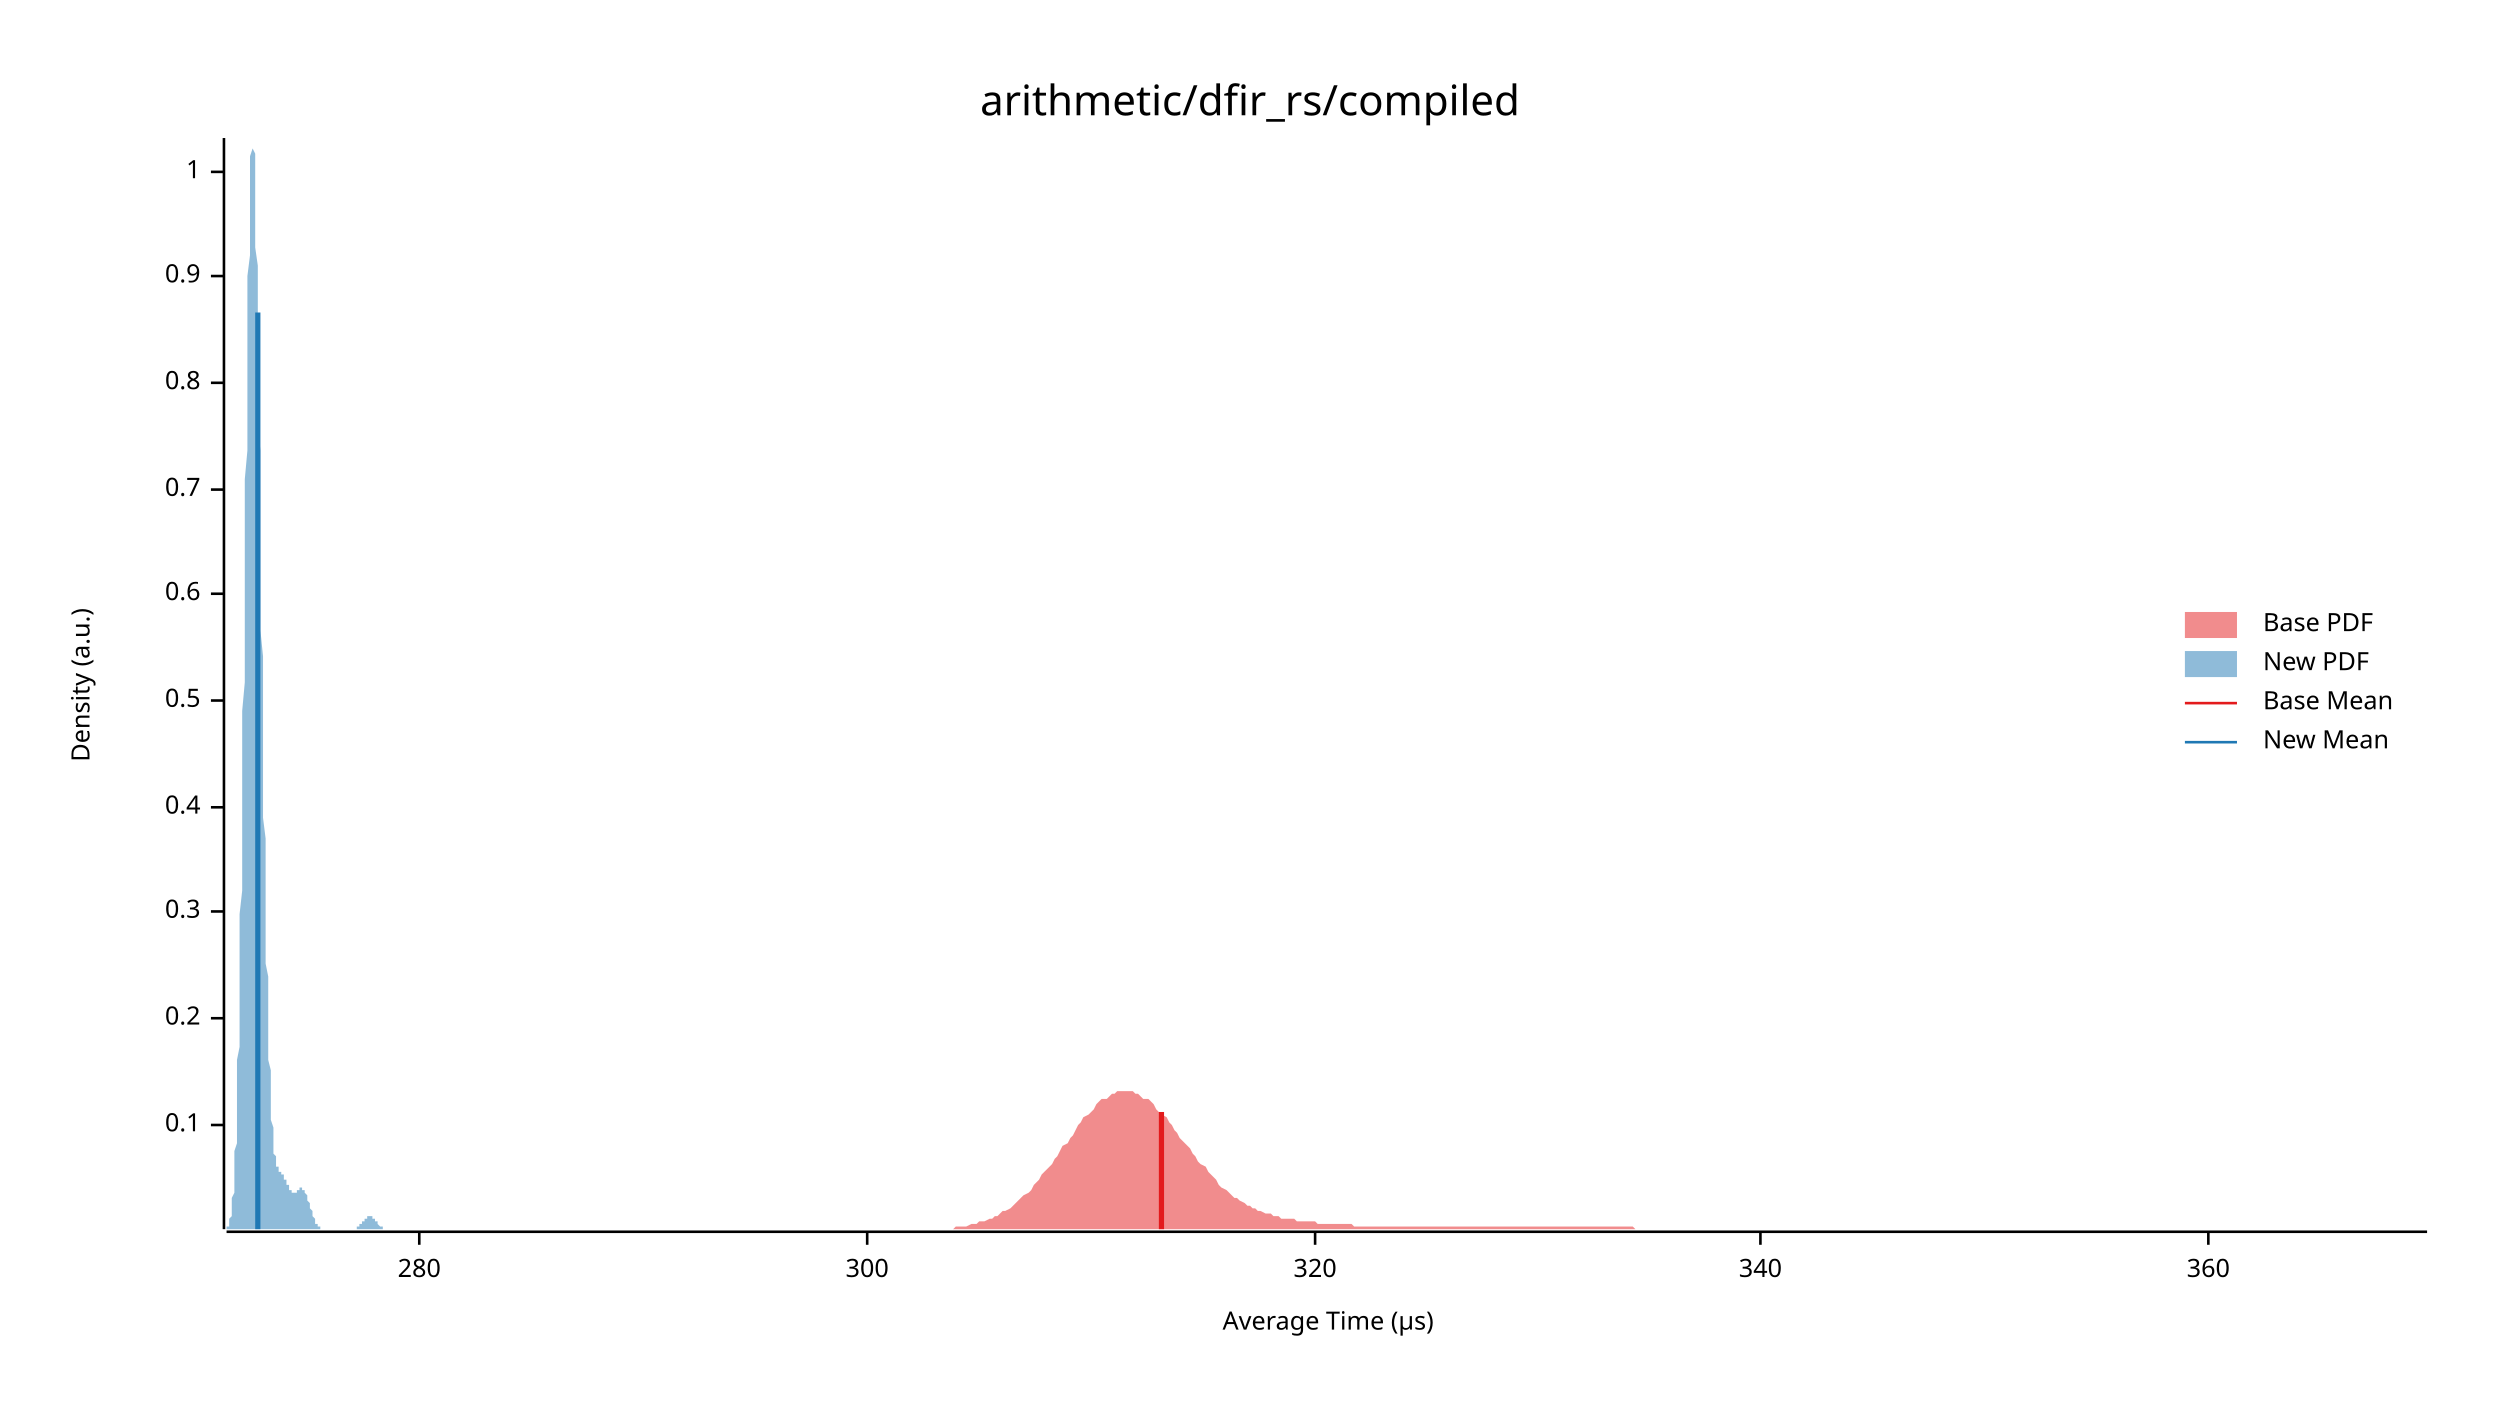
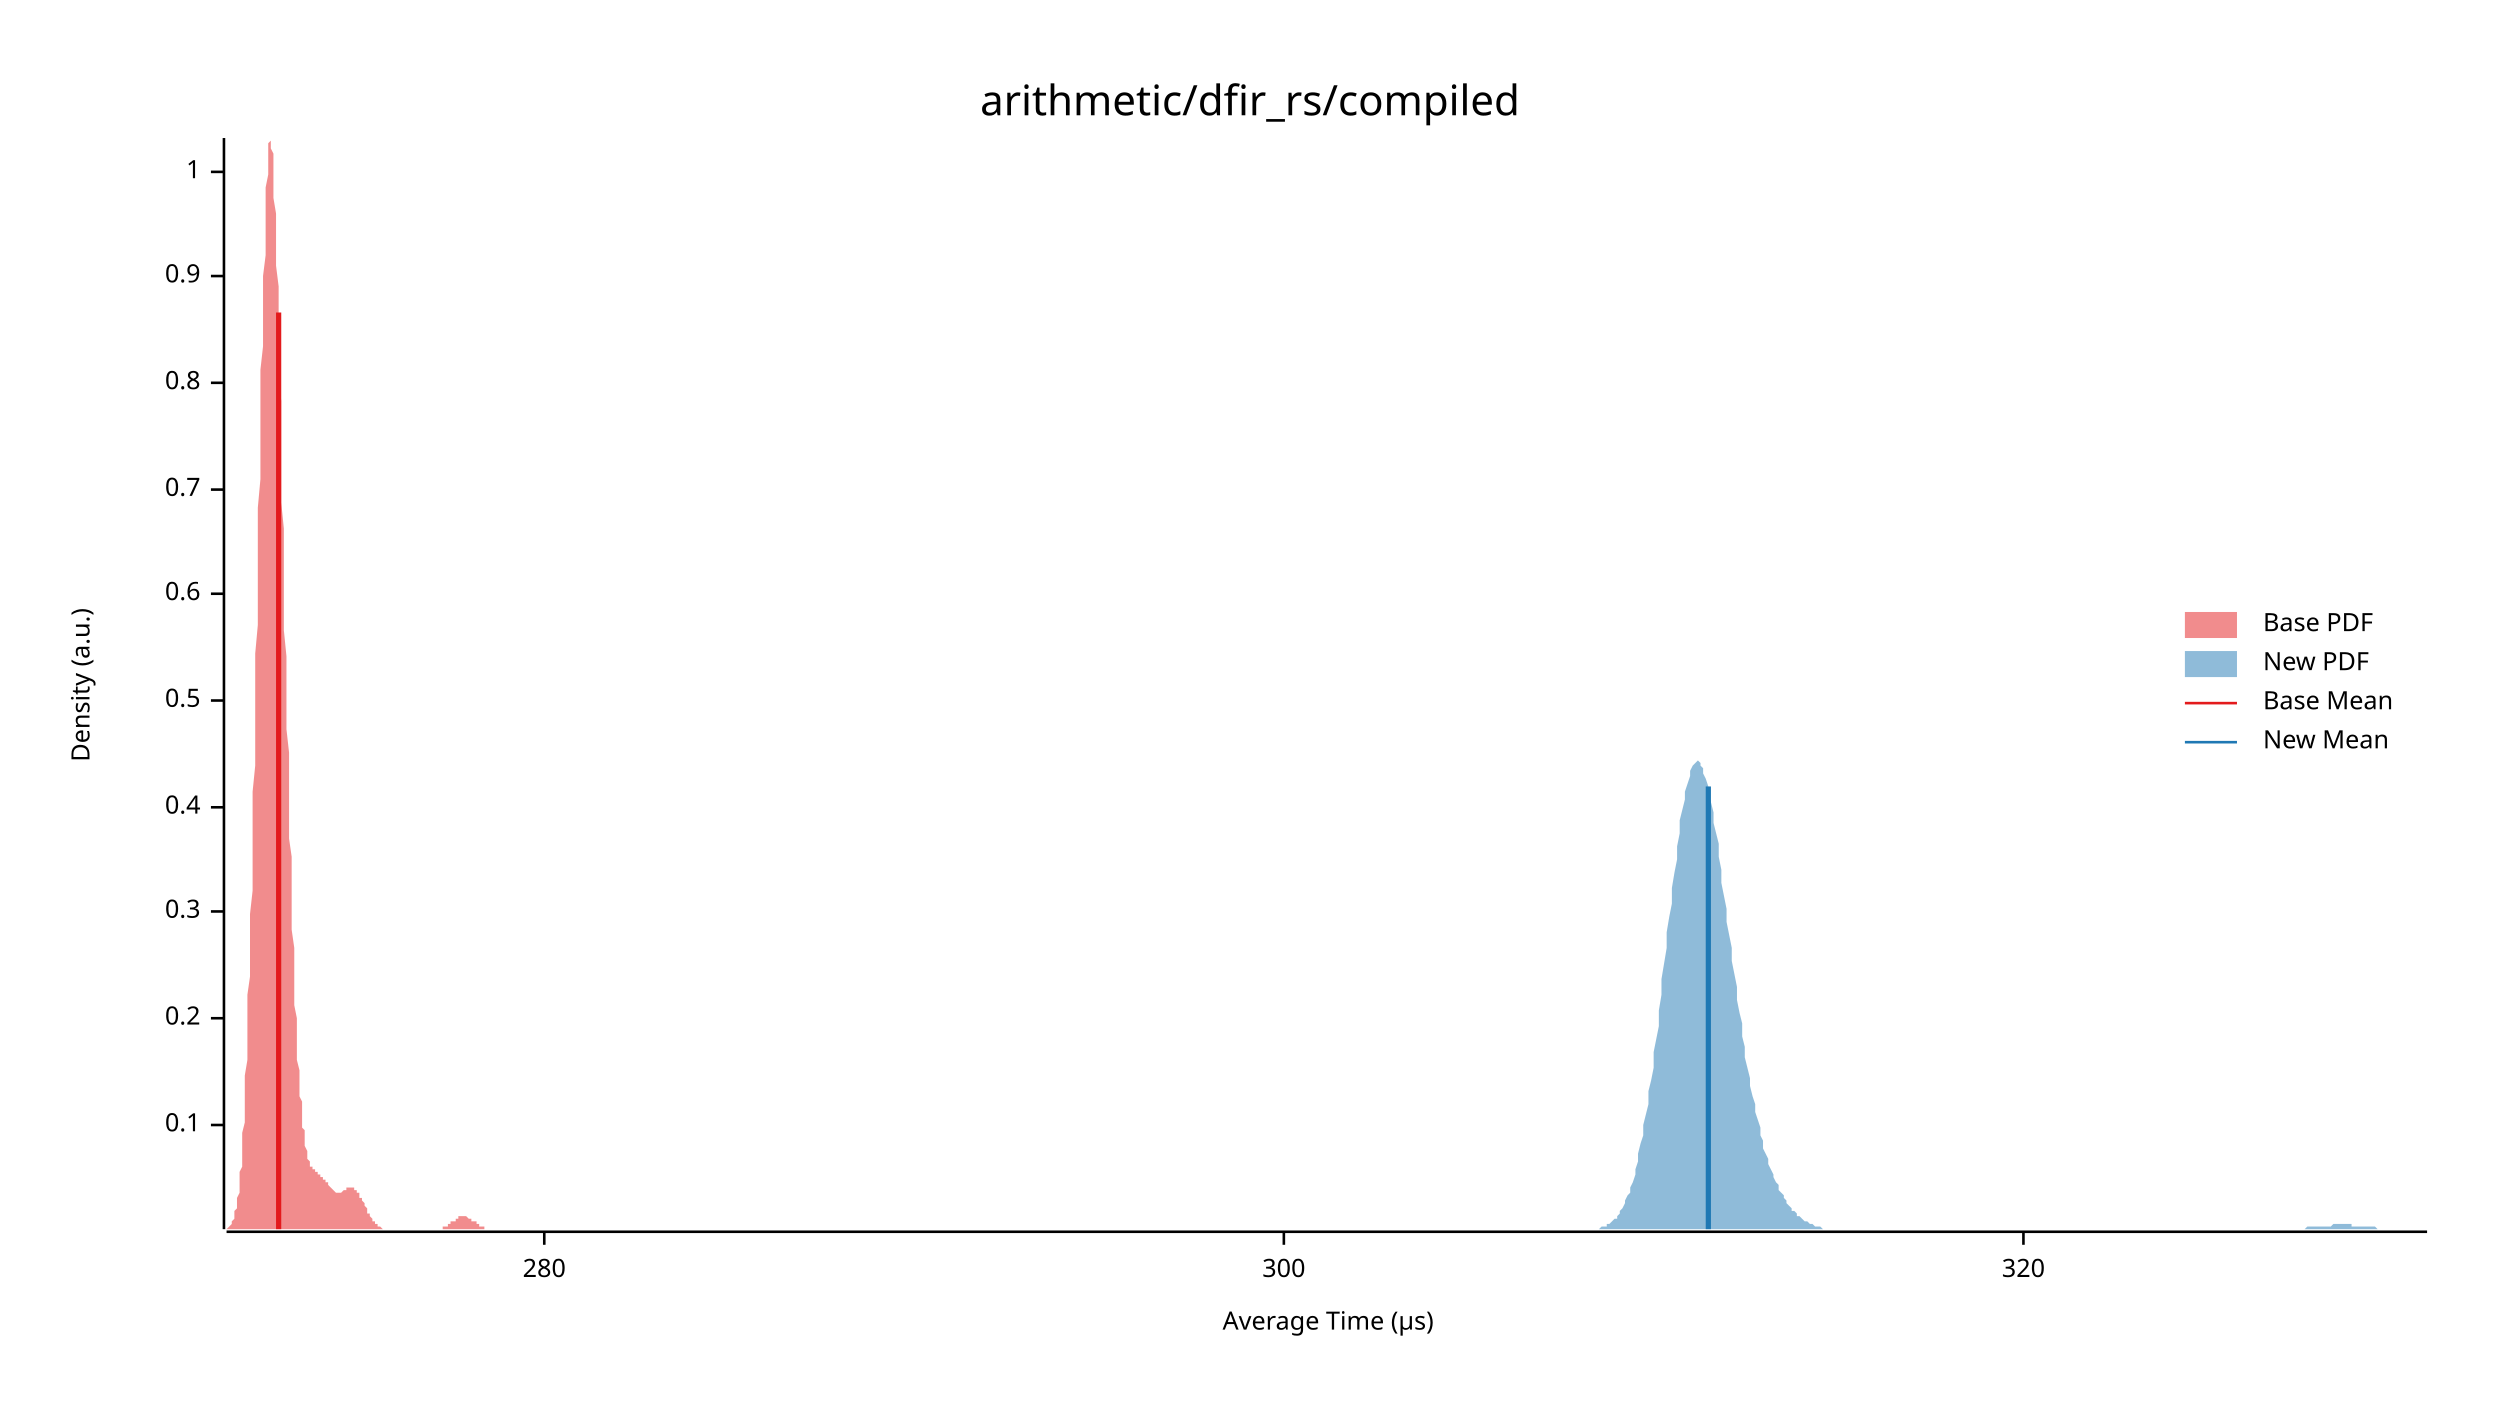
<svg xmlns="http://www.w3.org/2000/svg" width="960" height="540" viewBox="0 0 960 540">
  <text x="480" y="32" dy="0.76em" text-anchor="middle" font-family="sans-serif" font-size="16.129" opacity="1" fill="#000000">
arithmetic/dfir_rs/compiled
</text>
  <text x="27" y="263" dy="0.76em" text-anchor="middle" font-family="sans-serif" font-size="9.677" opacity="1" fill="#000000" transform="rotate(270, 27, 263)">
Density (a.u.)
</text>
  <text x="510" y="513" dy="-0.5ex" text-anchor="middle" font-family="sans-serif" font-size="9.677" opacity="1" fill="#000000">
Average Time (µs)
</text>
  <polyline fill="none" opacity="1" stroke="#000000" stroke-width="1" points="86,53 86,472 " />
  <text x="77" y="432" dy="0.5ex" text-anchor="end" font-family="sans-serif" font-size="9.677" opacity="1" fill="#000000">
0.1
</text>
  <polyline fill="none" opacity="1" stroke="#000000" stroke-width="1" points="81,432 86,432 " />
  <text x="77" y="391" dy="0.5ex" text-anchor="end" font-family="sans-serif" font-size="9.677" opacity="1" fill="#000000">
0.2
</text>
  <polyline fill="none" opacity="1" stroke="#000000" stroke-width="1" points="81,391 86,391 " />
  <text x="77" y="350" dy="0.5ex" text-anchor="end" font-family="sans-serif" font-size="9.677" opacity="1" fill="#000000">
0.3
</text>
  <polyline fill="none" opacity="1" stroke="#000000" stroke-width="1" points="81,350 86,350 " />
  <text x="77" y="310" dy="0.5ex" text-anchor="end" font-family="sans-serif" font-size="9.677" opacity="1" fill="#000000">
0.4
</text>
  <polyline fill="none" opacity="1" stroke="#000000" stroke-width="1" points="81,310 86,310 " />
  <text x="77" y="269" dy="0.5ex" text-anchor="end" font-family="sans-serif" font-size="9.677" opacity="1" fill="#000000">
0.5
</text>
  <polyline fill="none" opacity="1" stroke="#000000" stroke-width="1" points="81,269 86,269 " />
  <text x="77" y="228" dy="0.5ex" text-anchor="end" font-family="sans-serif" font-size="9.677" opacity="1" fill="#000000">
0.6
</text>
  <polyline fill="none" opacity="1" stroke="#000000" stroke-width="1" points="81,228 86,228 " />
  <text x="77" y="188" dy="0.5ex" text-anchor="end" font-family="sans-serif" font-size="9.677" opacity="1" fill="#000000">
0.7
</text>
  <polyline fill="none" opacity="1" stroke="#000000" stroke-width="1" points="81,188 86,188 " />
  <text x="77" y="147" dy="0.5ex" text-anchor="end" font-family="sans-serif" font-size="9.677" opacity="1" fill="#000000">
0.8
</text>
  <polyline fill="none" opacity="1" stroke="#000000" stroke-width="1" points="81,147 86,147 " />
  <text x="77" y="106" dy="0.5ex" text-anchor="end" font-family="sans-serif" font-size="9.677" opacity="1" fill="#000000">
0.9
</text>
  <polyline fill="none" opacity="1" stroke="#000000" stroke-width="1" points="81,106 86,106 " />
  <text x="77" y="66" dy="0.5ex" text-anchor="end" font-family="sans-serif" font-size="9.677" opacity="1" fill="#000000">
1
</text>
  <polyline fill="none" opacity="1" stroke="#000000" stroke-width="1" points="81,66 86,66 " />
  <polyline fill="none" opacity="1" stroke="#000000" stroke-width="1" points="87,473 932,473 " />
-   <text x="161" y="483" dy="0.76em" text-anchor="middle" font-family="sans-serif" font-size="9.677" opacity="1" fill="#000000">
+   <text x="209" y="483" dy="0.76em" text-anchor="middle" font-family="sans-serif" font-size="9.677" opacity="1" fill="#000000">
280
</text>
-   <polyline fill="none" opacity="1" stroke="#000000" stroke-width="1" points="161,473 161,478 " />
-   <text x="333" y="483" dy="0.76em" text-anchor="middle" font-family="sans-serif" font-size="9.677" opacity="1" fill="#000000">
+   <polyline fill="none" opacity="1" stroke="#000000" stroke-width="1" points="209,473 209,478 " />
+   <text x="493" y="483" dy="0.76em" text-anchor="middle" font-family="sans-serif" font-size="9.677" opacity="1" fill="#000000">
300
</text>
-   <polyline fill="none" opacity="1" stroke="#000000" stroke-width="1" points="333,473 333,478 " />
-   <text x="505" y="483" dy="0.76em" text-anchor="middle" font-family="sans-serif" font-size="9.677" opacity="1" fill="#000000">
+   <polyline fill="none" opacity="1" stroke="#000000" stroke-width="1" points="493,473 493,478 " />
+   <text x="777" y="483" dy="0.76em" text-anchor="middle" font-family="sans-serif" font-size="9.677" opacity="1" fill="#000000">
320
</text>
-   <polyline fill="none" opacity="1" stroke="#000000" stroke-width="1" points="505,473 505,478 " />
-   <text x="676" y="483" dy="0.76em" text-anchor="middle" font-family="sans-serif" font-size="9.677" opacity="1" fill="#000000">
- 340
- </text>
-   <polyline fill="none" opacity="1" stroke="#000000" stroke-width="1" points="676,473 676,478 " />
-   <text x="848" y="483" dy="0.76em" text-anchor="middle" font-family="sans-serif" font-size="9.677" opacity="1" fill="#000000">
- 360
- </text>
-   <polyline fill="none" opacity="1" stroke="#000000" stroke-width="1" points="848,473 848,478 " />
-   <polygon opacity="0.5" fill="#E31A1C" points="357,472 358,472 359,472 360,472 361,472 362,472 363,472 365,472 366,472 367,471 368,471 369,471 370,471 371,471 373,470 374,470 375,470 376,469 377,469 378,469 380,468 381,468 382,467 383,467 384,466 385,465 386,465 388,464 389,463 390,462 391,461 392,460 393,459 395,458 396,457 397,455 398,454 399,453 400,451 401,450 403,448 404,447 405,445 406,444 407,442 408,440 410,439 411,437 412,436 413,434 414,432 415,431 416,429 418,428 419,427 420,426 421,424 422,423 423,422 425,422 426,421 427,420 428,420 429,419 430,419 431,419 433,419 434,419 435,419 436,420 437,420 438,421 439,422 441,422 442,423 443,424 444,426 445,427 446,428 448,429 449,431 450,432 451,434 452,435 453,437 454,438 456,440 457,441 458,443 459,444 460,446 461,447 463,448 464,450 465,451 466,452 467,453 468,455 469,456 471,457 472,458 473,459 474,460 475,460 476,461 478,462 479,463 480,463 481,464 482,464 483,465 484,465 486,466 487,466 488,466 489,467 490,467 491,467 492,468 494,468 495,468 496,468 497,468 498,469 499,469 501,469 502,469 503,469 504,469 505,469 506,470 507,470 509,470 510,470 511,470 512,470 513,470 514,470 516,470 517,470 518,470 519,470 520,471 521,471 522,471 524,471 525,471 526,471 527,471 528,471 529,471 531,471 532,471 533,471 534,471 535,471 536,471 537,471 539,471 540,471 541,471 542,471 543,471 544,471 545,471 547,471 548,471 549,471 550,471 551,471 552,471 554,471 555,471 556,471 557,471 558,471 559,471 560,471 562,471 563,471 564,471 565,471 566,471 567,471 569,471 570,471 571,471 572,471 573,471 574,471 575,471 577,471 578,471 579,471 580,471 581,471 582,471 584,471 585,471 586,471 587,471 588,471 589,471 590,471 592,471 593,471 594,471 595,471 596,471 597,471 598,471 600,471 601,471 602,471 603,471 604,471 605,471 607,471 608,471 609,471 610,471 611,471 612,471 613,471 615,471 616,471 617,471 618,471 619,471 620,471 622,471 623,471 624,471 625,471 626,471 627,471 628,472 630,472 631,472 632,472 633,472 634,472 635,472 637,472 638,472 639,472 640,472 641,472 642,472 643,472 645,472 646,472 647,472 648,472 649,472 650,472 652,472 653,472 654,472 655,472 656,472 657,472 658,472 660,472 661,472 662,472 663,472 664,472 665,472 666,472 668,472 669,472 670,472 671,472 672,472 673,472 675,472 676,472 677,472 678,472 679,472 680,472 681,472 683,472 684,472 685,472 686,472 687,472 688,472 690,472 691,472 692,472 693,472 694,472 695,472 696,472 698,472 699,472 700,472 701,472 702,472 703,472 705,472 706,472 707,472 708,472 709,472 710,472 711,472 713,472 714,472 715,472 716,472 717,472 718,472 719,472 721,472 722,472 723,472 724,472 725,472 726,472 728,472 729,472 730,472 731,472 732,472 733,472 734,472 736,472 737,472 738,472 739,472 740,472 741,472 743,472 744,472 745,472 746,472 747,472 748,472 749,472 751,472 752,472 753,472 754,472 755,472 756,472 758,472 759,472 760,472 761,472 762,472 763,472 764,472 766,472 767,472 768,472 769,472 770,472 771,472 772,472 774,472 775,472 776,472 777,472 778,472 779,472 781,472 782,472 783,472 784,472 785,472 786,472 787,472 789,472 790,472 791,472 792,472 793,472 794,472 796,472 797,472 798,472 799,472 800,472 801,472 802,472 804,472 805,472 806,472 807,472 808,472 809,472 811,472 812,472 813,472 814,472 815,472 816,472 817,472 819,472 820,472 821,472 822,472 823,472 824,472 825,472 827,472 828,472 829,472 830,472 831,472 832,472 834,472 835,472 836,472 837,472 838,472 839,472 840,472 842,472 843,472 844,472 845,472 846,472 847,472 849,472 850,472 851,472 852,472 853,472 854,472 855,472 857,472 858,472 859,472 860,472 861,472 862,472 864,472 865,472 866,472 867,472 868,472 869,472 870,472 872,472 873,472 874,472 875,472 876,472 877,472 878,472 880,472 881,472 882,472 883,472 884,472 885,472 887,472 888,472 889,472 890,472 891,472 892,472 893,472 895,472 896,472 897,472 898,472 899,472 900,472 902,472 903,472 904,472 905,472 906,472 907,472 908,472 910,472 911,472 912,472 913,472 914,472 915,472 917,472 918,472 919,472 920,472 921,472 922,472 923,472 925,472 926,472 927,472 928,472 929,472 930,472 932,472 932,472 357,472 " />
-   <polygon opacity="0.5" fill="#1F78B4" points="87,472 87,472 87,472 87,472 87,472 87,471 87,471 87,471 88,471 88,471 88,470 88,470 88,470 88,469 88,469 88,468 89,467 89,467 89,466 89,465 89,464 89,463 89,461 89,460 90,458 90,457 90,455 90,453 90,450 90,448 90,445 90,442 91,439 91,435 91,431 91,427 91,423 91,418 91,413 91,407 92,402 92,395 92,389 92,382 92,375 92,367 92,359 92,351 93,342 93,333 93,324 93,314 93,304 93,294 93,283 93,273 94,262 94,251 94,240 94,229 94,218 94,206 94,195 94,184 95,173 95,163 95,152 95,142 95,133 95,123 95,114 95,106 96,98 96,91 96,84 96,78 96,72 96,67 96,63 96,60 97,57 97,55 97,54 97,53 97,54 97,55 97,57 98,59 98,62 98,66 98,71 98,76 98,82 98,88 98,95 99,102 99,110 99,118 99,127 99,135 99,145 99,154 99,163 100,173 100,183 100,193 100,203 100,213 100,223 100,232 100,242 101,252 101,261 101,271 101,280 101,289 101,297 101,306 101,314 102,322 102,329 102,337 102,344 102,351 102,357 102,364 102,370 103,375 103,381 103,386 103,391 103,395 103,400 103,404 103,407 104,411 104,414 104,418 104,421 104,423 104,426 104,428 104,430 105,433 105,434 105,436 105,438 105,439 105,440 105,442 105,443 106,444 106,445 106,445 106,446 106,447 106,447 106,448 106,448 107,448 107,449 107,449 107,449 107,449 107,450 107,450 107,450 108,450 108,450 108,450 108,451 108,451 108,451 108,451 109,451 109,451 109,452 109,452 109,452 109,452 109,452 109,453 110,453 110,453 110,453 110,454 110,454 110,454 110,454 110,455 111,455 111,455 111,456 111,456 111,456 111,456 111,456 111,457 112,457 112,457 112,457 112,457 112,458 112,458 112,458 112,458 113,458 113,458 113,458 113,458 113,458 113,458 113,458 113,458 114,458 114,458 114,457 114,457 114,457 114,457 114,457 114,457 115,457 115,457 115,457 115,456 115,456 115,456 115,456 115,456 116,456 116,456 116,456 116,456 116,456 116,456 116,457 116,457 117,457 117,457 117,457 117,457 117,458 117,458 117,458 117,458 118,459 118,459 118,459 118,460 118,460 118,461 118,461 118,461 119,462 119,462 119,463 119,463 119,463 119,464 119,464 120,465 120,465 120,466 120,466 120,466 120,467 120,467 120,467 121,468 121,468 121,468 121,469 121,469 121,469 121,469 121,470 122,470 122,470 122,470 122,470 122,471 122,471 122,471 122,471 123,471 123,471 123,471 123,472 123,472 123,472 123,472 123,472 124,472 124,472 124,472 124,472 124,472 124,472 124,472 124,472 125,472 125,472 125,472 125,472 125,472 125,472 125,472 125,472 126,472 126,472 126,472 126,472 126,472 126,472 126,472 126,472 127,472 127,472 127,472 127,472 127,472 127,472 127,472 127,472 128,472 128,472 128,472 128,472 128,472 128,472 128,472 128,472 129,472 129,472 129,472 129,472 129,472 129,472 129,472 129,472 130,472 130,472 130,472 130,472 130,472 130,472 130,472 131,472 131,472 131,472 131,472 131,472 131,472 131,472 131,472 132,472 132,472 132,472 132,472 132,472 132,472 132,472 132,472 133,472 133,472 133,472 133,472 133,472 133,472 133,472 133,472 134,472 134,472 134,472 134,472 134,472 134,472 134,472 134,472 135,472 135,472 135,472 135,472 135,472 135,472 135,472 135,472 136,472 136,472 136,472 136,472 136,472 136,472 136,472 136,472 137,472 137,472 137,472 137,472 137,472 137,471 137,471 137,471 138,471 138,471 138,471 138,471 138,471 138,471 138,470 138,470 139,470 139,470 139,470 139,470 139,469 139,469 139,469 139,469 140,469 140,469 140,469 140,468 140,468 140,468 140,468 140,468 141,468 141,468 141,467 141,467 141,467 141,467 141,467 142,467 142,467 142,467 142,467 142,467 142,467 142,467 142,467 143,467 143,467 143,467 143,468 143,468 143,468 143,468 143,468 144,468 144,468 144,468 144,469 144,469 144,469 144,469 144,469 145,469 145,469 145,470 145,470 145,470 145,470 145,470 145,470 146,471 146,471 146,471 146,471 146,471 146,471 146,471 146,471 147,471 147,472 147,472 147,472 147,472 147,472 147,472 147,472 148,472 148,472 148,472 148,472 148,472 148,472 148,472 148,472 149,472 149,472 149,472 149,472 149,472 149,472 149,472 149,472 150,472 150,472 87,472 " />
-   <polyline fill="none" opacity="1" stroke="#E31A1C" stroke-width="2" points="446,472 446,427 " />
-   <polyline fill="none" opacity="1" stroke="#1F78B4" stroke-width="2" points="99,472 99,120 " />
+   <polyline fill="none" opacity="1" stroke="#000000" stroke-width="1" points="777,473 777,478 " />
+   <polygon opacity="0.5" fill="#E31A1C" points="87,472 87,472 87,472 87,472 87,472 88,471 88,471 88,471 88,471 88,471 89,470 89,470 89,470 89,469 89,469 90,468 90,467 90,467 90,466 90,465 91,464 91,463 91,461 91,460 92,458 92,457 92,455 92,453 92,450 93,448 93,445 93,442 93,439 93,435 94,431 94,427 94,423 94,418 94,413 95,407 95,402 95,395 95,389 95,382 96,375 96,367 96,359 96,351 97,342 97,333 97,324 97,314 97,304 98,294 98,283 98,273 98,262 98,251 99,240 99,229 99,218 99,206 99,195 100,184 100,173 100,163 100,152 100,142 101,133 101,123 101,114 101,106 102,98 102,91 102,84 102,78 102,72 103,67 103,63 103,60 103,57 103,55 104,54 104,53 104,54 104,55 104,57 105,59 105,62 105,66 105,71 105,76 106,82 106,88 106,95 106,102 107,110 107,118 107,127 107,135 107,145 108,154 108,163 108,173 108,183 108,193 109,203 109,213 109,223 109,232 109,242 110,252 110,261 110,271 110,280 111,289 111,297 111,306 111,314 111,322 112,329 112,337 112,344 112,351 112,357 113,364 113,370 113,375 113,381 113,386 114,391 114,395 114,400 114,404 114,407 115,411 115,414 115,418 115,421 116,423 116,426 116,428 116,430 116,433 117,434 117,436 117,438 117,439 117,440 118,442 118,443 118,444 118,445 118,445 119,446 119,447 119,447 119,448 119,448 120,448 120,449 120,449 120,449 121,449 121,450 121,450 121,450 121,450 122,450 122,450 122,451 122,451 122,451 123,451 123,451 123,451 123,452 123,452 124,452 124,452 124,452 124,453 124,453 125,453 125,453 125,454 125,454 126,454 126,454 126,455 126,455 126,455 127,456 127,456 127,456 127,456 127,456 128,457 128,457 128,457 128,457 128,457 129,458 129,458 129,458 129,458 129,458 130,458 130,458 130,458 130,458 131,458 131,458 131,458 131,458 131,458 132,457 132,457 132,457 132,457 132,457 133,457 133,457 133,457 133,457 133,456 134,456 134,456 134,456 134,456 135,456 135,456 135,456 135,456 135,456 136,456 136,457 136,457 136,457 136,457 137,457 137,457 137,458 137,458 137,458 138,458 138,459 138,459 138,459 138,460 139,460 139,461 139,461 139,461 140,462 140,462 140,463 140,463 140,463 141,464 141,464 141,465 141,465 141,466 142,466 142,466 142,467 142,467 142,467 143,468 143,468 143,468 143,469 143,469 144,469 144,469 144,470 144,470 145,470 145,470 145,470 145,471 145,471 146,471 146,471 146,471 146,471 146,471 147,472 147,472 147,472 147,472 147,472 148,472 148,472 148,472 148,472 148,472 149,472 149,472 149,472 149,472 150,472 150,472 150,472 150,472 150,472 151,472 151,472 151,472 151,472 151,472 152,472 152,472 152,472 152,472 152,472 153,472 153,472 153,472 153,472 154,472 154,472 154,472 154,472 154,472 155,472 155,472 155,472 155,472 155,472 156,472 156,472 156,472 156,472 156,472 157,472 157,472 157,472 157,472 157,472 158,472 158,472 158,472 158,472 159,472 159,472 159,472 159,472 159,472 160,472 160,472 160,472 160,472 160,472 161,472 161,472 161,472 161,472 161,472 162,472 162,472 162,472 162,472 162,472 163,472 163,472 163,472 163,472 164,472 164,472 164,472 164,472 164,472 165,472 165,472 165,472 165,472 165,472 166,472 166,472 166,472 166,472 166,472 167,472 167,472 167,472 167,472 167,472 168,472 168,472 168,472 168,472 169,472 169,472 169,472 169,472 169,472 170,472 170,472 170,472 170,471 170,471 171,471 171,471 171,471 171,471 171,471 172,471 172,471 172,470 172,470 172,470 173,470 173,470 173,470 173,469 174,469 174,469 174,469 174,469 174,469 175,469 175,468 175,468 175,468 175,468 176,468 176,468 176,468 176,467 176,467 177,467 177,467 177,467 177,467 178,467 178,467 178,467 178,467 178,467 179,467 179,467 179,467 179,467 179,467 180,468 180,468 180,468 180,468 180,468 181,468 181,468 181,468 181,469 181,469 182,469 182,469 182,469 182,469 183,469 183,470 183,470 183,470 183,470 184,470 184,470 184,471 184,471 184,471 185,471 185,471 185,471 185,471 185,471 186,471 186,472 186,472 186,472 186,472 187,472 187,472 187,472 187,472 188,472 188,472 188,472 188,472 188,472 189,472 189,472 189,472 189,472 189,472 190,472 190,472 190,472 190,472 190,472 191,472 191,472 87,472 " />
+   <polygon opacity="0.5" fill="#1F78B4" points="612,472 613,472 613,472 614,472 615,471 615,471 616,471 617,471 617,470 618,470 619,469 619,469 620,468 621,468 621,467 622,466 622,465 623,464 624,462 624,461 625,459 626,458 626,456 627,454 628,451 628,449 629,446 629,443 630,439 631,436 631,432 632,428 633,424 633,419 634,415 635,410 635,404 636,399 637,394 637,388 638,382 638,376 639,370 640,364 640,358 641,352 642,347 642,341 643,335 644,330 644,325 645,320 645,315 646,311 647,307 647,304 648,301 649,298 649,296 650,294 651,293 651,293 652,292 653,293 653,294 654,295 654,297 655,299 656,302 656,305 657,308 658,312 658,316 659,320 660,324 660,329 661,334 661,339 662,344 663,349 663,354 664,359 665,364 665,369 666,374 667,379 667,384 668,389 669,393 669,398 670,402 670,406 671,410 672,414 672,417 673,421 674,424 674,427 675,430 676,433 676,436 677,438 677,441 678,443 679,445 679,447 680,449 681,451 681,452 682,454 683,455 683,457 684,458 685,459 685,460 686,461 686,462 687,463 688,464 688,465 689,465 690,466 690,467 691,467 692,468 692,468 693,469 693,469 694,469 695,470 695,470 696,470 697,471 697,471 698,471 699,471 699,471 700,472 700,472 701,472 702,472 702,472 703,472 704,472 704,472 705,472 706,472 706,472 707,472 708,472 708,472 709,472 709,472 710,472 711,472 711,472 712,472 713,472 713,472 714,472 715,472 715,472 716,472 716,472 717,472 718,472 718,472 719,472 720,472 720,472 721,472 722,472 722,472 723,472 724,472 724,472 725,472 725,472 726,472 727,472 727,472 728,472 729,472 729,472 730,472 731,472 731,472 732,472 732,472 733,472 734,472 734,472 735,472 736,472 736,472 737,472 738,472 738,472 739,472 740,472 740,472 741,472 741,472 742,472 743,472 743,472 744,472 745,472 745,472 746,472 747,472 747,472 748,472 748,472 749,472 750,472 750,472 751,472 752,472 752,472 753,472 754,472 754,472 755,472 756,472 756,472 757,472 757,472 758,472 759,472 759,472 760,472 761,472 761,472 762,472 763,472 763,472 764,472 764,472 765,472 766,472 766,472 767,472 768,472 768,472 769,472 770,472 770,472 771,472 772,472 772,472 773,472 773,472 774,472 775,472 775,472 776,472 777,472 777,472 778,472 779,472 779,472 780,472 780,472 781,472 782,472 782,472 783,472 784,472 784,472 785,472 786,472 786,472 787,472 788,472 788,472 789,472 789,472 790,472 791,472 791,472 792,472 793,472 793,472 794,472 795,472 795,472 796,472 796,472 797,472 798,472 798,472 799,472 800,472 800,472 801,472 802,472 802,472 803,472 804,472 804,472 805,472 805,472 806,472 807,472 807,472 808,472 809,472 809,472 810,472 811,472 811,472 812,472 812,472 813,472 814,472 814,472 815,472 816,472 816,472 817,472 818,472 818,472 819,472 820,472 820,472 821,472 821,472 822,472 823,472 823,472 824,472 825,472 825,472 826,472 827,472 827,472 828,472 828,472 829,472 830,472 830,472 831,472 832,472 832,472 833,472 834,472 834,472 835,472 836,472 836,472 837,472 837,472 838,472 839,472 839,472 840,472 841,472 841,472 842,472 843,472 843,472 844,472 844,472 845,472 846,472 846,472 847,472 848,472 848,472 849,472 850,472 850,472 851,472 852,472 852,472 853,472 853,472 854,472 855,472 855,472 856,472 857,472 857,472 858,472 859,472 859,472 860,472 860,472 861,472 862,472 862,472 863,472 864,472 864,472 865,472 866,472 866,472 867,472 868,472 868,472 869,472 869,472 870,472 871,472 871,472 872,472 873,472 873,472 874,472 875,472 875,472 876,472 876,472 877,472 878,472 878,472 879,472 880,472 880,472 881,472 882,472 882,472 883,472 884,472 884,472 885,472 885,472 886,471 887,471 887,471 888,471 889,471 889,471 890,471 891,471 891,471 892,471 892,471 893,471 894,471 894,471 895,471 896,470 896,470 897,470 898,470 898,470 899,470 900,470 900,470 901,470 901,470 902,470 903,470 903,471 904,471 905,471 905,471 906,471 907,471 907,471 908,471 908,471 909,471 910,471 910,471 911,471 912,471 912,471 913,472 914,472 914,472 915,472 916,472 916,472 917,472 917,472 918,472 919,472 919,472 920,472 921,472 921,472 922,472 923,472 923,472 924,472 924,472 925,472 926,472 926,472 927,472 928,472 928,472 929,472 930,472 930,472 931,472 932,472 932,472 612,472 " />
+   <polyline fill="none" opacity="1" stroke="#E31A1C" stroke-width="2" points="107,472 107,120 " />
+   <polyline fill="none" opacity="1" stroke="#1F78B4" stroke-width="2" points="656,472 656,302 " />
  <text x="869" y="235" dy="0.76em" text-anchor="start" font-family="sans-serif" font-size="9.677" opacity="1" fill="#000000">
Base PDF
</text>
  <text x="869" y="250" dy="0.76em" text-anchor="start" font-family="sans-serif" font-size="9.677" opacity="1" fill="#000000">
New PDF
</text>
  <text x="869" y="265" dy="0.76em" text-anchor="start" font-family="sans-serif" font-size="9.677" opacity="1" fill="#000000">
Base Mean
</text>
  <text x="869" y="280" dy="0.76em" text-anchor="start" font-family="sans-serif" font-size="9.677" opacity="1" fill="#000000">
New Mean
</text>
  <rect x="839" y="235" width="20" height="10" opacity="0.5" fill="#E31A1C" stroke="none" />
  <rect x="839" y="250" width="20" height="10" opacity="0.5" fill="#1F78B4" stroke="none" />
  <polyline fill="none" opacity="1" stroke="#E31A1C" stroke-width="1" points="839,270 859,270 " />
  <polyline fill="none" opacity="1" stroke="#1F78B4" stroke-width="1" points="839,285 859,285 " />
</svg>
